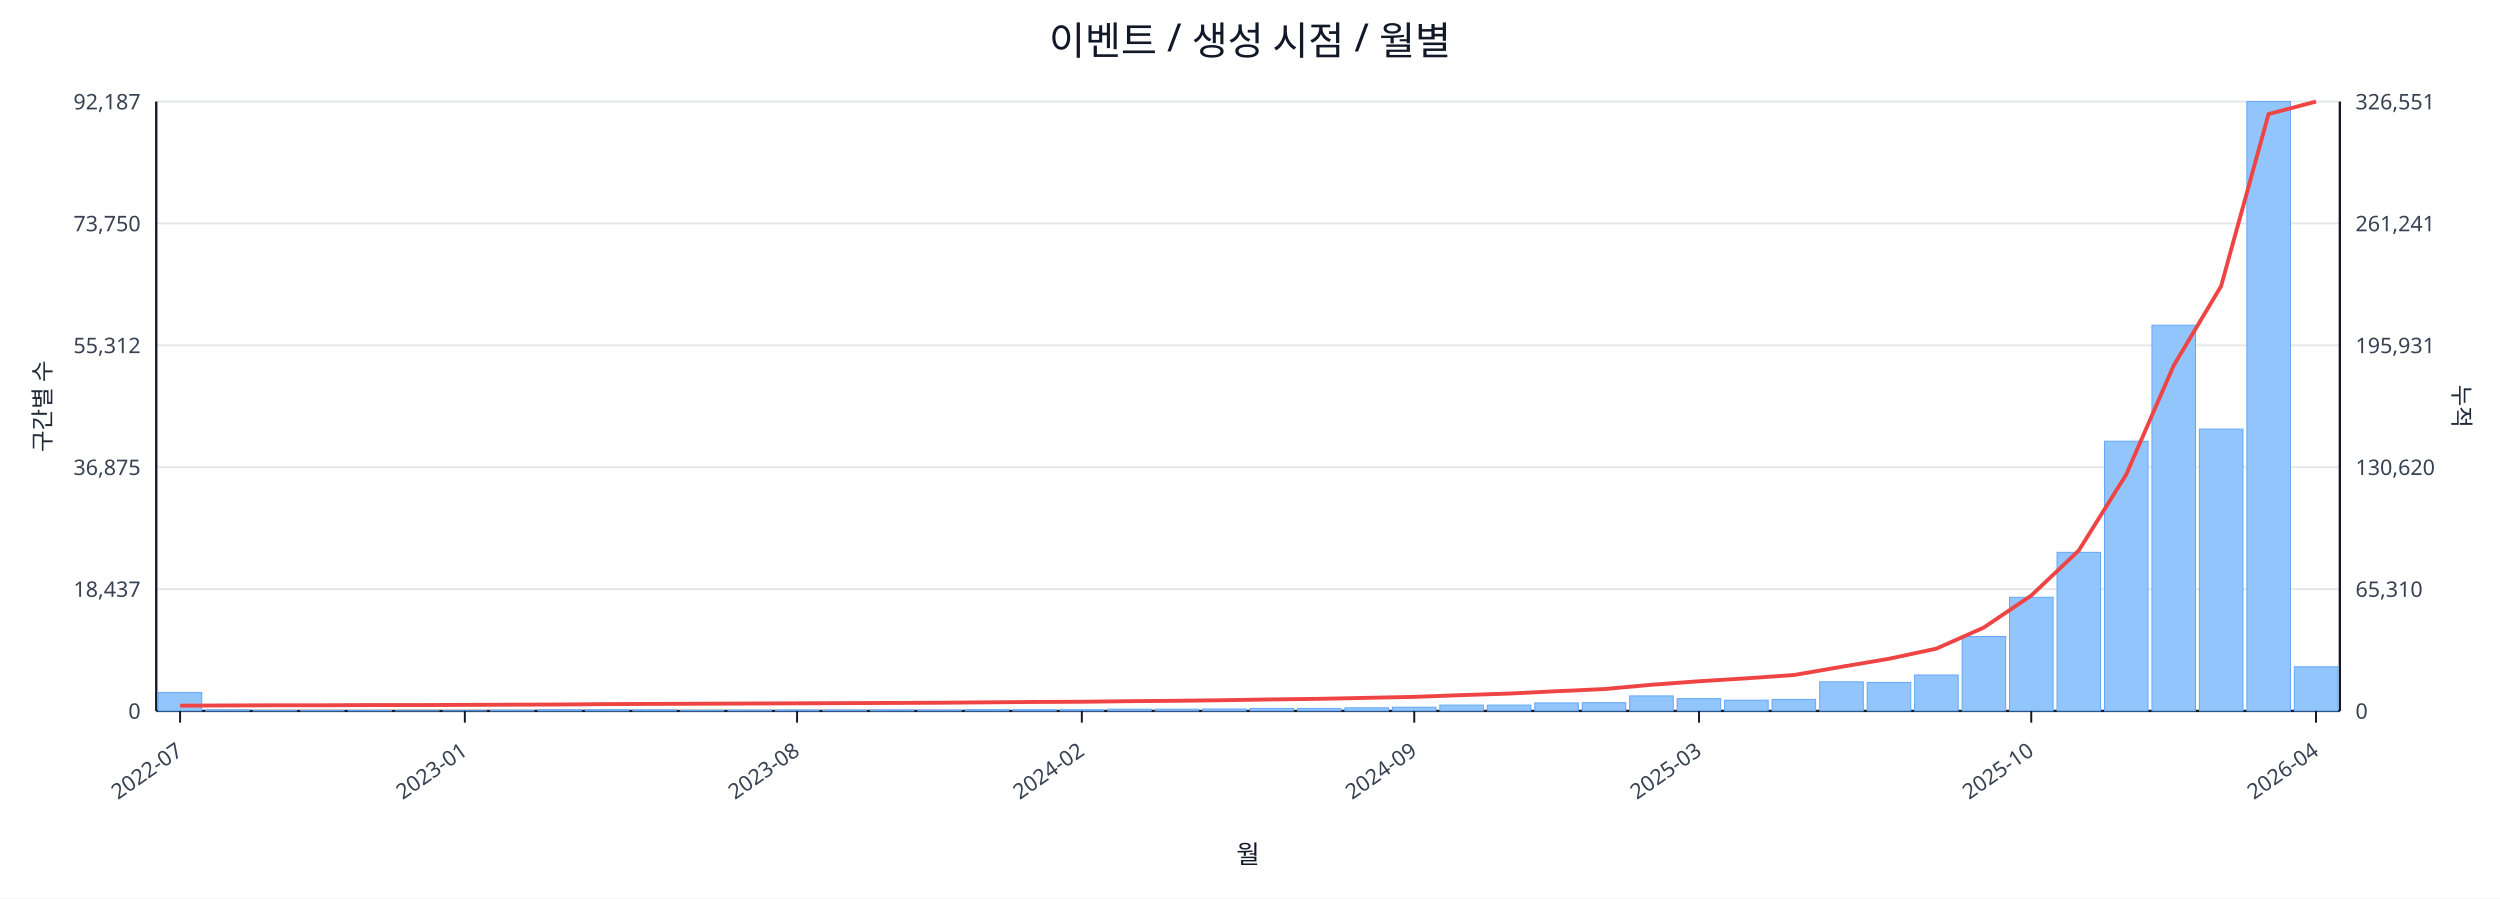
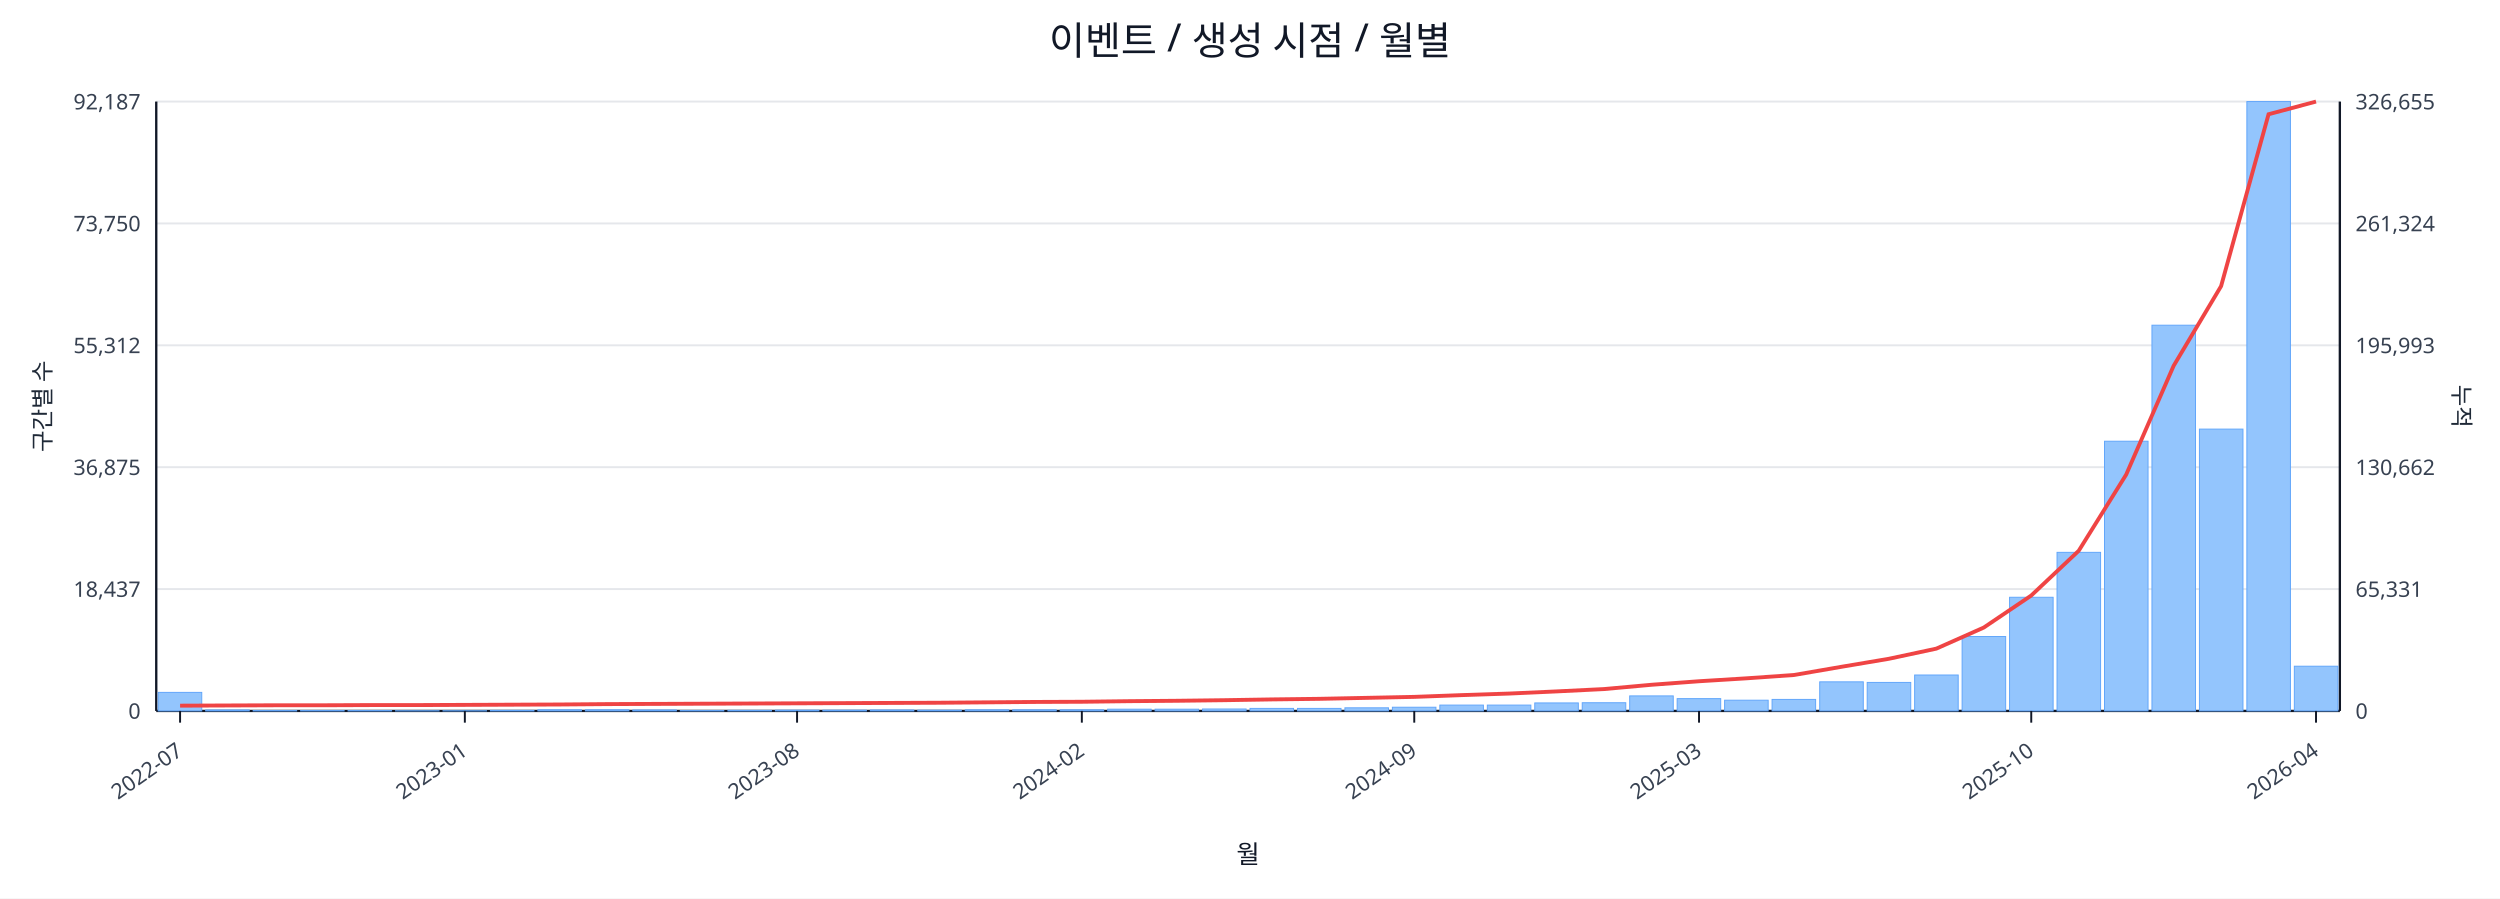
<svg xmlns="http://www.w3.org/2000/svg" width="1280" height="460" viewBox="0 0 1280 460">
  <rect x="0" y="0" width="100%" height="100%" fill="#ffffff" />
  <text x="640.0" y="28" font-size="20" text-anchor="middle" font-family="sans-serif" fill="#111827">이벤트 / 생성 시점 / 월별</text>
  <line x1="80.0" y1="52.0" x2="1198.0" y2="52.0" stroke="#e5e7eb" stroke-width="1" />
  <text x="72.0" y="56.0" font-size="11" text-anchor="end" font-family="sans-serif" fill="#374151">92,187</text>
-   <text x="1206.0" y="56.0" font-size="11" text-anchor="start" font-family="sans-serif" fill="#374151">326,551</text>
+   <text x="1206.0" y="56.0" font-size="11" text-anchor="start" font-family="sans-serif" fill="#374151">326,655</text>
  <line x1="80.0" y1="114.4" x2="1198.0" y2="114.4" stroke="#e5e7eb" stroke-width="1" />
  <text x="72.0" y="118.4" font-size="11" text-anchor="end" font-family="sans-serif" fill="#374151">73,750</text>
-   <text x="1206.0" y="118.4" font-size="11" text-anchor="start" font-family="sans-serif" fill="#374151">261,241</text>
+   <text x="1206.0" y="118.4" font-size="11" text-anchor="start" font-family="sans-serif" fill="#374151">261,324</text>
  <line x1="80.0" y1="176.8" x2="1198.0" y2="176.8" stroke="#e5e7eb" stroke-width="1" />
  <text x="72.0" y="180.8" font-size="11" text-anchor="end" font-family="sans-serif" fill="#374151">55,312</text>
-   <text x="1206.0" y="180.8" font-size="11" text-anchor="start" font-family="sans-serif" fill="#374151">195,931</text>
+   <text x="1206.0" y="180.8" font-size="11" text-anchor="start" font-family="sans-serif" fill="#374151">195,993</text>
  <line x1="80.0" y1="239.2" x2="1198.0" y2="239.2" stroke="#e5e7eb" stroke-width="1" />
  <text x="72.0" y="243.2" font-size="11" text-anchor="end" font-family="sans-serif" fill="#374151">36,875</text>
-   <text x="1206.0" y="243.2" font-size="11" text-anchor="start" font-family="sans-serif" fill="#374151">130,620</text>
+   <text x="1206.0" y="243.2" font-size="11" text-anchor="start" font-family="sans-serif" fill="#374151">130,662</text>
  <line x1="80.0" y1="301.6" x2="1198.0" y2="301.6" stroke="#e5e7eb" stroke-width="1" />
  <text x="72.0" y="305.6" font-size="11" text-anchor="end" font-family="sans-serif" fill="#374151">18,437</text>
-   <text x="1206.0" y="305.6" font-size="11" text-anchor="start" font-family="sans-serif" fill="#374151">65,310</text>
+   <text x="1206.0" y="305.6" font-size="11" text-anchor="start" font-family="sans-serif" fill="#374151">65,331</text>
  <line x1="80.0" y1="364.0" x2="1198.0" y2="364.0" stroke="#e5e7eb" stroke-width="1" />
  <text x="72.0" y="368.0" font-size="11" text-anchor="end" font-family="sans-serif" fill="#374151">0</text>
  <text x="1206.0" y="368.0" font-size="11" text-anchor="start" font-family="sans-serif" fill="#374151">0</text>
  <line x1="80.0" y1="364.0" x2="1198.0" y2="364.0" stroke="#111827" stroke-width="1.2" />
  <line x1="80.0" y1="52.0" x2="80.0" y2="364.0" stroke="#111827" stroke-width="1.2" />
  <line x1="1198.0" y1="52.0" x2="1198.0" y2="364.0" stroke="#111827" stroke-width="1.2" />
  <rect x="81.0" y="354.5" width="22.3" height="9.5" fill="#93c5fd" stroke="#60a5fa" stroke-width="0.5" />
  <rect x="105.3" y="363.5" width="22.3" height="0.5" fill="#93c5fd" stroke="#60a5fa" stroke-width="0.5" />
  <rect x="129.6" y="363.8" width="22.3" height="0.2" fill="#93c5fd" stroke="#60a5fa" stroke-width="0.5" />
  <rect x="153.9" y="363.8" width="22.3" height="0.2" fill="#93c5fd" stroke="#60a5fa" stroke-width="0.5" />
  <rect x="178.2" y="363.8" width="22.3" height="0.2" fill="#93c5fd" stroke="#60a5fa" stroke-width="0.5" />
  <rect x="202.5" y="363.9" width="22.3" height="0.1" fill="#93c5fd" stroke="#60a5fa" stroke-width="0.5" />
  <rect x="226.8" y="363.9" width="22.3" height="0.1" fill="#93c5fd" stroke="#60a5fa" stroke-width="0.5" />
  <rect x="251.1" y="363.7" width="22.3" height="0.3" fill="#93c5fd" stroke="#60a5fa" stroke-width="0.5" />
  <rect x="275.4" y="363.4" width="22.3" height="0.6" fill="#93c5fd" stroke="#60a5fa" stroke-width="0.5" />
  <rect x="299.7" y="363.4" width="22.3" height="0.6" fill="#93c5fd" stroke="#60a5fa" stroke-width="0.5" />
  <rect x="324.0" y="363.5" width="22.3" height="0.5" fill="#93c5fd" stroke="#60a5fa" stroke-width="0.5" />
  <rect x="348.3" y="363.8" width="22.3" height="0.2" fill="#93c5fd" stroke="#60a5fa" stroke-width="0.5" />
  <rect x="372.7" y="363.7" width="22.3" height="0.3" fill="#93c5fd" stroke="#60a5fa" stroke-width="0.5" />
  <rect x="397.0" y="363.6" width="22.3" height="0.4" fill="#93c5fd" stroke="#60a5fa" stroke-width="0.5" />
  <rect x="421.3" y="363.6" width="22.3" height="0.4" fill="#93c5fd" stroke="#60a5fa" stroke-width="0.5" />
  <rect x="445.6" y="363.5" width="22.3" height="0.5" fill="#93c5fd" stroke="#60a5fa" stroke-width="0.5" />
  <rect x="469.9" y="363.6" width="22.3" height="0.4" fill="#93c5fd" stroke="#60a5fa" stroke-width="0.5" />
  <rect x="494.2" y="363.4" width="22.3" height="0.6" fill="#93c5fd" stroke="#60a5fa" stroke-width="0.5" />
  <rect x="518.5" y="363.4" width="22.3" height="0.6" fill="#93c5fd" stroke="#60a5fa" stroke-width="0.5" />
  <rect x="542.8" y="363.4" width="22.3" height="0.6" fill="#93c5fd" stroke="#60a5fa" stroke-width="0.5" />
  <rect x="567.1" y="363.1" width="22.3" height="0.9" fill="#93c5fd" stroke="#60a5fa" stroke-width="0.5" />
  <rect x="591.4" y="363.1" width="22.3" height="0.9" fill="#93c5fd" stroke="#60a5fa" stroke-width="0.5" />
  <rect x="615.7" y="363.0" width="22.3" height="1.0" fill="#93c5fd" stroke="#60a5fa" stroke-width="0.5" />
  <rect x="640.0" y="362.7" width="22.3" height="1.3" fill="#93c5fd" stroke="#60a5fa" stroke-width="0.5" />
  <rect x="664.3" y="362.7" width="22.3" height="1.3" fill="#93c5fd" stroke="#60a5fa" stroke-width="0.5" />
  <rect x="688.6" y="362.4" width="22.3" height="1.6" fill="#93c5fd" stroke="#60a5fa" stroke-width="0.5" />
  <rect x="712.9" y="362.1" width="22.3" height="1.9" fill="#93c5fd" stroke="#60a5fa" stroke-width="0.5" />
  <rect x="737.2" y="361.0" width="22.3" height="3.0" fill="#93c5fd" stroke="#60a5fa" stroke-width="0.5" />
  <rect x="761.5" y="361.0" width="22.3" height="3.0" fill="#93c5fd" stroke="#60a5fa" stroke-width="0.5" />
  <rect x="785.8" y="359.9" width="22.3" height="4.1" fill="#93c5fd" stroke="#60a5fa" stroke-width="0.5" />
  <rect x="810.1" y="359.8" width="22.3" height="4.2" fill="#93c5fd" stroke="#60a5fa" stroke-width="0.5" />
  <rect x="834.4" y="356.3" width="22.3" height="7.7" fill="#93c5fd" stroke="#60a5fa" stroke-width="0.5" />
  <rect x="858.7" y="357.7" width="22.3" height="6.3" fill="#93c5fd" stroke="#60a5fa" stroke-width="0.5" />
  <rect x="883.0" y="358.5" width="22.3" height="5.5" fill="#93c5fd" stroke="#60a5fa" stroke-width="0.5" />
  <rect x="907.3" y="358.1" width="22.3" height="5.9" fill="#93c5fd" stroke="#60a5fa" stroke-width="0.5" />
  <rect x="931.7" y="349.1" width="22.3" height="14.9" fill="#93c5fd" stroke="#60a5fa" stroke-width="0.5" />
  <rect x="956.0" y="349.4" width="22.3" height="14.6" fill="#93c5fd" stroke="#60a5fa" stroke-width="0.5" />
  <rect x="980.3" y="345.6" width="22.3" height="18.4" fill="#93c5fd" stroke="#60a5fa" stroke-width="0.5" />
  <rect x="1004.6" y="325.9" width="22.3" height="38.1" fill="#93c5fd" stroke="#60a5fa" stroke-width="0.5" />
  <rect x="1028.9" y="305.8" width="22.3" height="58.2" fill="#93c5fd" stroke="#60a5fa" stroke-width="0.5" />
  <rect x="1053.2" y="282.8" width="22.3" height="81.2" fill="#93c5fd" stroke="#60a5fa" stroke-width="0.5" />
  <rect x="1077.5" y="225.9" width="22.3" height="138.1" fill="#93c5fd" stroke="#60a5fa" stroke-width="0.5" />
  <rect x="1101.8" y="166.5" width="22.3" height="197.5" fill="#93c5fd" stroke="#60a5fa" stroke-width="0.5" />
  <rect x="1126.1" y="219.7" width="22.3" height="144.3" fill="#93c5fd" stroke="#60a5fa" stroke-width="0.5" />
  <rect x="1150.4" y="52.0" width="22.3" height="312.0" fill="#93c5fd" stroke="#60a5fa" stroke-width="0.5" />
-   <rect x="1174.7" y="341.4" width="22.3" height="22.6" fill="#93c5fd" stroke="#60a5fa" stroke-width="0.5" />
-   <polyline fill="none" stroke="#ef4444" stroke-width="2" points="92.2,361.3 116.5,361.2 140.8,361.1 165.1,361.1 189.4,361.0 213.7,361.0 238.0,360.9 262.3,360.8 286.6,360.7 310.9,360.5 335.2,360.4 359.5,360.3 383.8,360.2 408.1,360.1 432.4,360.0 456.7,359.9 481.0,359.8 505.3,359.6 529.6,359.4 553.9,359.3 578.2,359.0 602.5,358.8 626.8,358.5 651.2,358.1 675.5,357.8 699.8,357.3 724.1,356.8 748.4,355.9 772.7,355.1 797.0,353.9 821.3,352.8 845.6,350.6 869.9,348.8 894.2,347.3 918.5,345.6 942.8,341.4 967.1,337.3 991.4,332.1 1015.7,321.3 1040.0,304.9 1064.3,281.9 1088.6,243.0 1112.9,187.2 1137.2,146.5 1161.5,58.4 1185.8,52.0" />
+   <rect x="1174.7" y="341.1" width="22.3" height="22.9" fill="#93c5fd" stroke="#60a5fa" stroke-width="0.5" />
+   <polyline fill="none" stroke="#ef4444" stroke-width="2" points="92.2,361.3 116.5,361.2 140.8,361.1 165.1,361.1 189.4,361.0 213.7,361.0 238.0,360.9 262.3,360.8 286.6,360.7 310.9,360.5 335.2,360.4 359.5,360.3 383.8,360.2 408.1,360.1 432.4,360.0 456.7,359.9 481.0,359.8 505.3,359.6 529.6,359.4 553.9,359.3 578.2,359.0 602.5,358.8 626.8,358.5 651.2,358.1 675.5,357.8 699.8,357.3 724.1,356.8 748.4,355.9 772.7,355.1 797.0,354.0 821.3,352.8 845.6,350.6 869.9,348.8 894.2,347.3 918.5,345.6 942.8,341.4 967.1,337.3 991.4,332.1 1015.7,321.3 1040.0,304.9 1064.3,282.0 1088.6,243.0 1112.9,187.3 1137.2,146.5 1161.5,58.5 1185.8,52.0" />
  <line x1="92.2" y1="364.0" x2="92.2" y2="370.0" stroke="#111827" stroke-width="1" />
  <text x="94.2" y="386.0" font-size="11" text-anchor="end" transform="rotate(-35 94.2 386.0)" font-family="sans-serif" fill="#374151">2022-07</text>
  <line x1="238.0" y1="364.0" x2="238.0" y2="370.0" stroke="#111827" stroke-width="1" />
  <text x="240.0" y="386.0" font-size="11" text-anchor="end" transform="rotate(-35 240.0 386.0)" font-family="sans-serif" fill="#374151">2023-01</text>
  <line x1="408.1" y1="364.0" x2="408.1" y2="370.0" stroke="#111827" stroke-width="1" />
  <text x="410.1" y="386.0" font-size="11" text-anchor="end" transform="rotate(-35 410.1 386.0)" font-family="sans-serif" fill="#374151">2023-08</text>
  <line x1="553.9" y1="364.0" x2="553.9" y2="370.0" stroke="#111827" stroke-width="1" />
  <text x="555.9" y="386.0" font-size="11" text-anchor="end" transform="rotate(-35 555.9 386.0)" font-family="sans-serif" fill="#374151">2024-02</text>
  <line x1="724.1" y1="364.0" x2="724.1" y2="370.0" stroke="#111827" stroke-width="1" />
  <text x="726.1" y="386.0" font-size="11" text-anchor="end" transform="rotate(-35 726.1 386.0)" font-family="sans-serif" fill="#374151">2024-09</text>
  <line x1="869.9" y1="364.0" x2="869.9" y2="370.0" stroke="#111827" stroke-width="1" />
  <text x="871.9" y="386.0" font-size="11" text-anchor="end" transform="rotate(-35 871.9 386.0)" font-family="sans-serif" fill="#374151">2025-03</text>
  <line x1="1040.0" y1="364.0" x2="1040.0" y2="370.0" stroke="#111827" stroke-width="1" />
  <text x="1042.0" y="386.0" font-size="11" text-anchor="end" transform="rotate(-35 1042.0 386.0)" font-family="sans-serif" fill="#374151">2025-10</text>
  <line x1="1185.8" y1="364.0" x2="1185.8" y2="370.0" stroke="#111827" stroke-width="1" />
  <text x="1187.8" y="386.0" font-size="11" text-anchor="end" transform="rotate(-35 1187.8 386.0)" font-family="sans-serif" fill="#374151">2026-04</text>
  <text x="26" y="208.0" font-size="12" transform="rotate(-90 26 208.0)" text-anchor="middle" font-family="sans-serif" fill="#1f2937">구간별 수</text>
  <text x="1256.0" y="208.0" font-size="12" transform="rotate(90 1256.0 208.0)" text-anchor="middle" font-family="sans-serif" fill="#1f2937">누적</text>
  <text x="639.0" y="442.0" font-size="13" text-anchor="middle" font-family="sans-serif" fill="#111827">월</text>
</svg>
